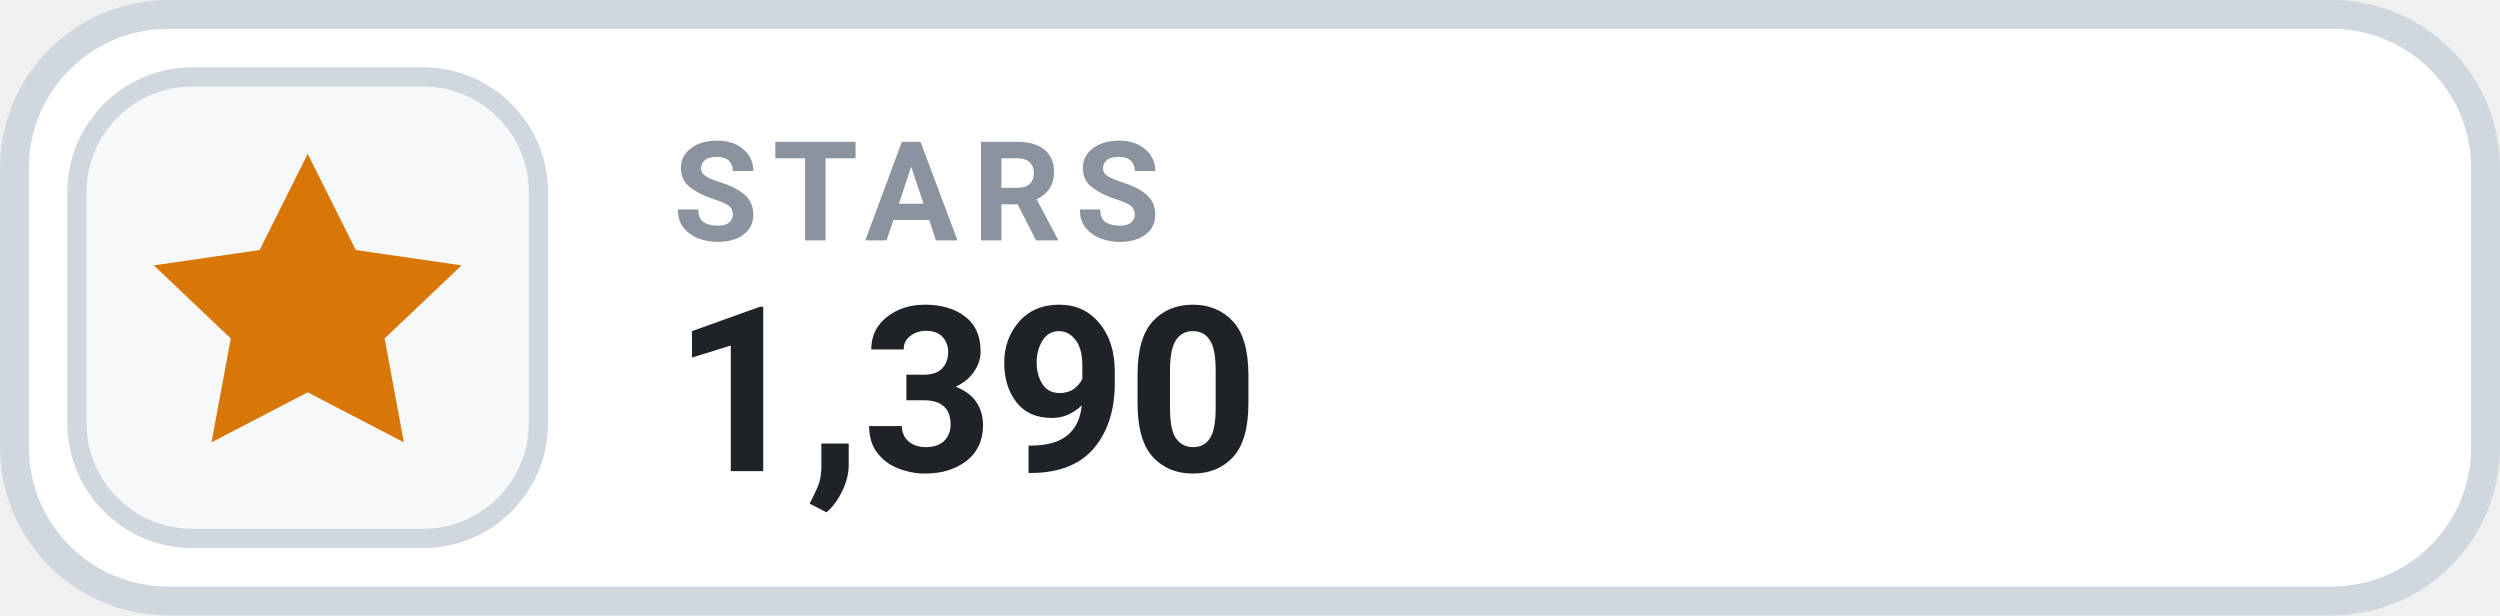
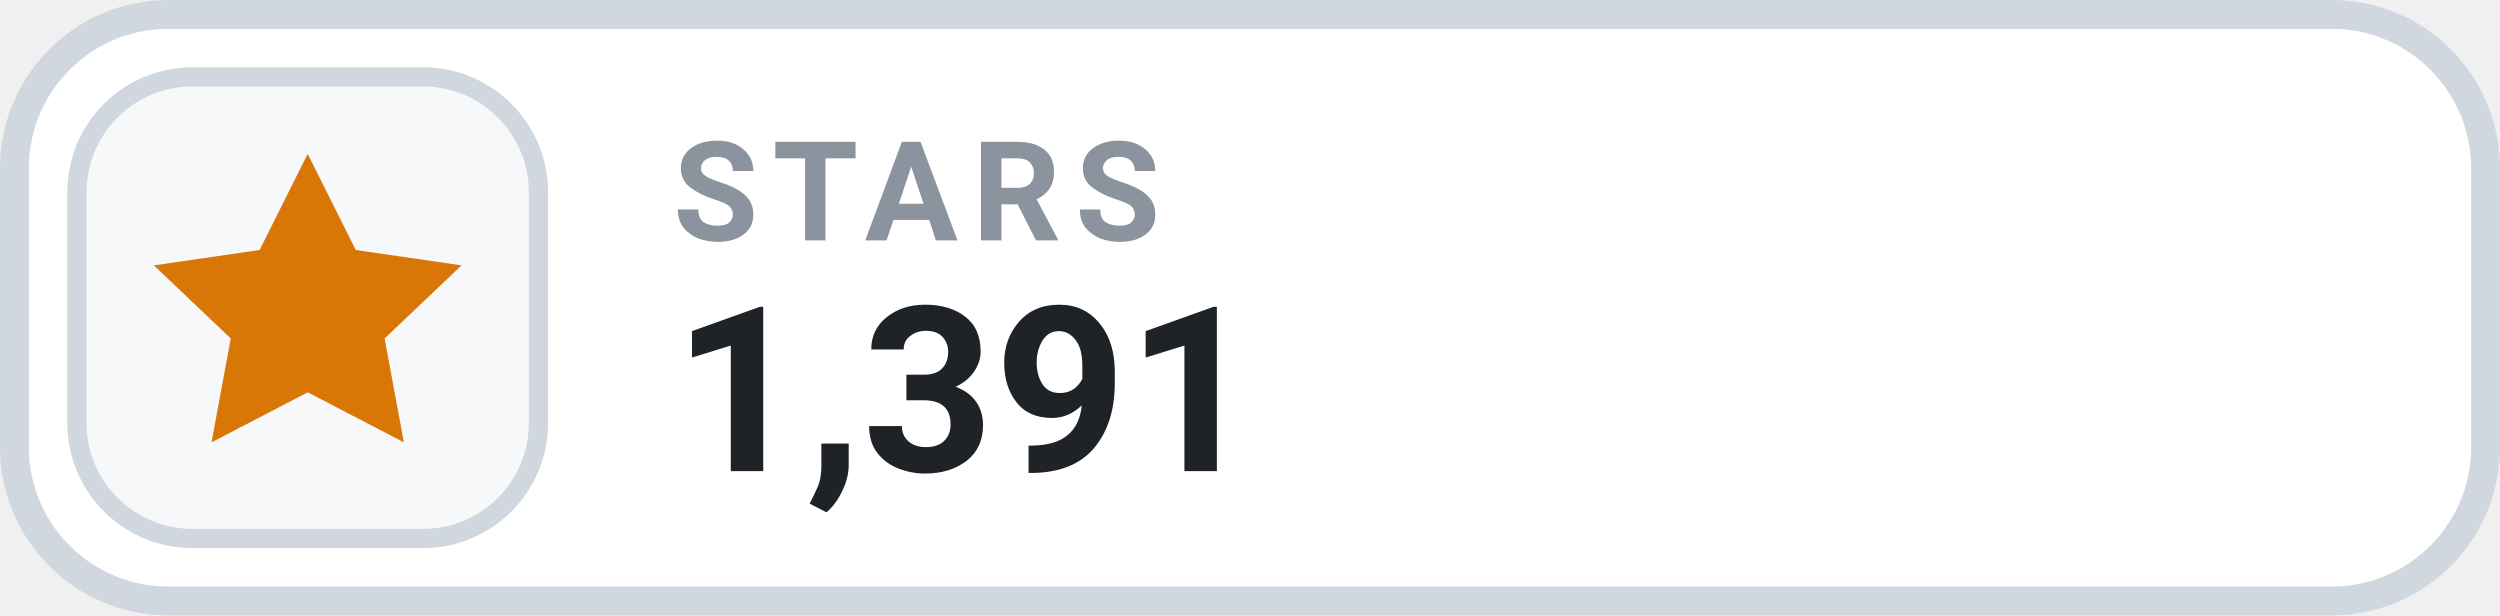
- <svg xmlns="http://www.w3.org/2000/svg" width="130" height="32" viewBox="0 0 130 32" role="img" aria-label="STARS 1,390">
+ <svg xmlns="http://www.w3.org/2000/svg" width="130" height="32" viewBox="0 0 130 32" role="img" aria-label="STARS 1,391">
  <rect x=".75" y=".75" width="128.5" height="30.5" rx="8" fill="#FFFFFF" stroke="#D0D7DE" stroke-width="1.5" />
  <rect x="4" y="4" width="24" height="24" rx="6" fill="#F6F8FA" stroke="#D0D7DE" stroke-width="1" />
  <g transform="translate(16 16)" style="color:#D97706;">
    <path d="M0 -8 l2.5 5 5.5 .8 -4 3.8 1 5.4 -5 -2.6 -5 2.6 1 -5.4 -4 -3.8 5.5 -.8 Z" fill="currentColor" />
  </g>
  <text x="35" y="12.5" fill="#8B949E" font-family="-apple-system,BlinkMacSystemFont,'Segoe UI',Roboto,Helvetica,Arial,sans-serif" font-size="7.2" font-weight="700" letter-spacing=".75">STARS</text>
-   <text x="35" y="24.5" fill="#1F2328" font-family="-apple-system,BlinkMacSystemFont,'Segoe UI',Roboto,Helvetica,Arial,sans-serif" font-size="12" font-weight="700">1,390</text>
+   <text x="35" y="24.5" fill="#1F2328" font-family="-apple-system,BlinkMacSystemFont,'Segoe UI',Roboto,Helvetica,Arial,sans-serif" font-size="12" font-weight="700">1,391</text>
</svg>
